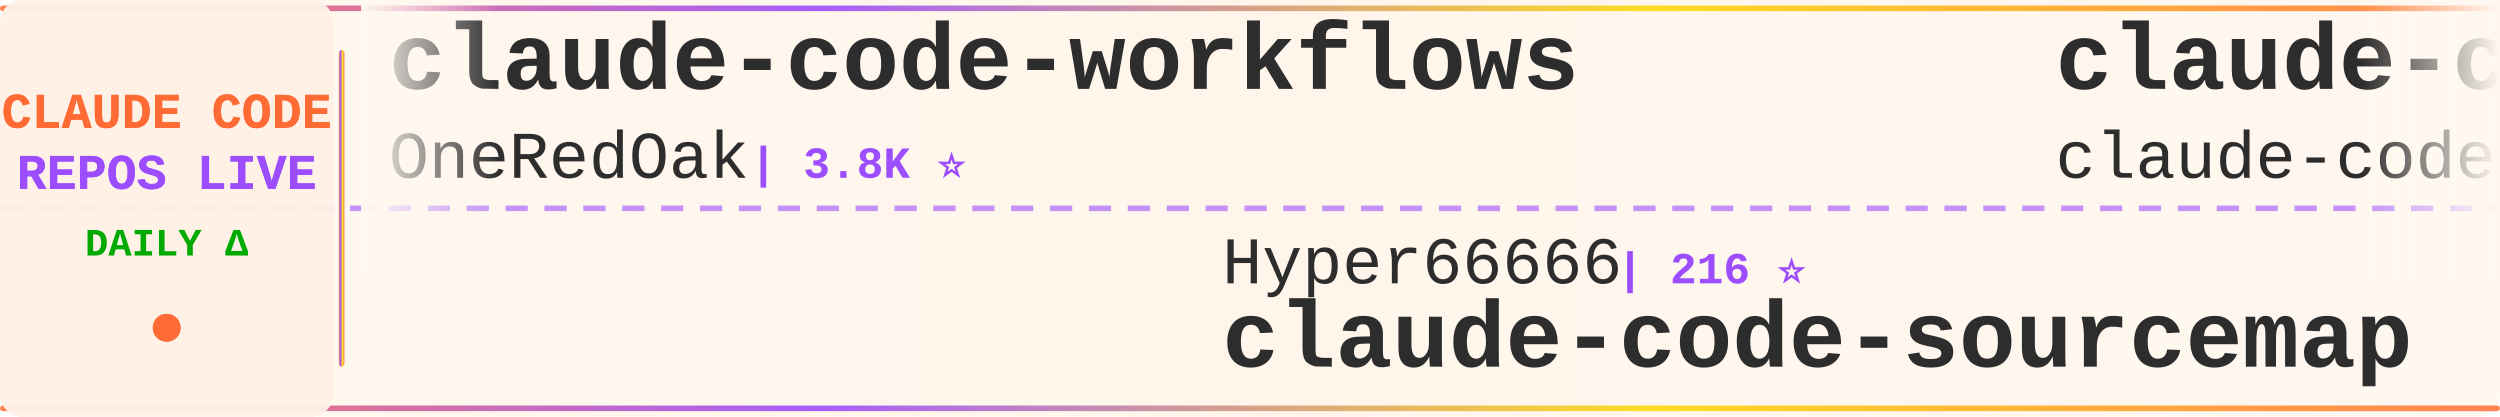
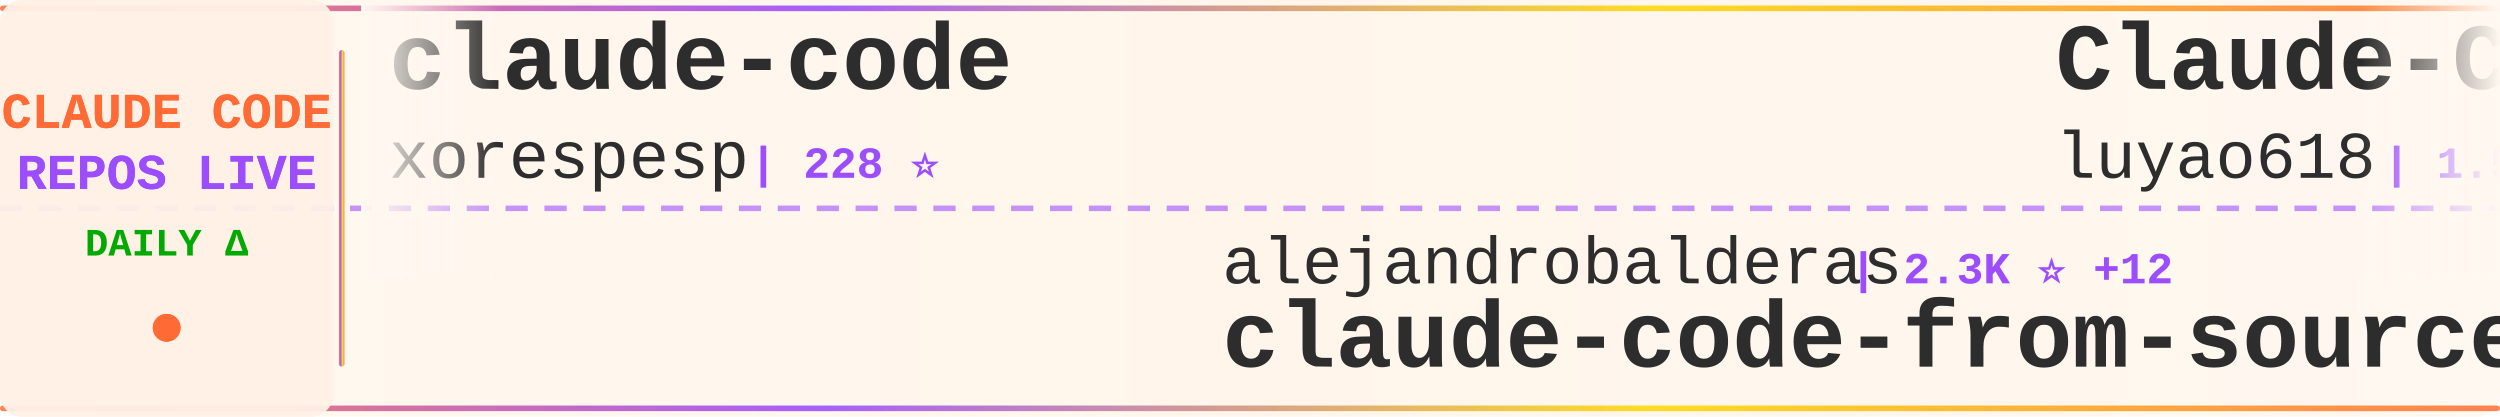
<svg xmlns="http://www.w3.org/2000/svg" width="900" height="150">
  <defs>
    <linearGradient id="tickerBg" x1="0%" y1="0%" x2="100%" y2="0%">
      <stop offset="0%" style="stop-color:#fff8f0;stop-opacity:0.98" />
      <stop offset="50%" style="stop-color:#fff5eb;stop-opacity:1" />
      <stop offset="100%" style="stop-color:#fff8f0;stop-opacity:0.98" />
    </linearGradient>
    <linearGradient id="borderGrad" x1="0%" y1="0%" x2="100%" y2="0%">
      <stop offset="0%" style="stop-color:#FF6B35;stop-opacity:0.85">
        <animate attributeName="stop-opacity" values="0.85;1;0.85" dur="2s" repeatCount="indefinite" />
      </stop>
      <stop offset="33%" style="stop-color:#9C4EFF;stop-opacity:0.9">
        <animate attributeName="stop-opacity" values="0.9;1;0.9" dur="2.2s" repeatCount="indefinite" />
      </stop>
      <stop offset="66%" style="stop-color:#FFD700;stop-opacity:0.85">
        <animate attributeName="stop-opacity" values="0.85;1;0.85" dur="1.8s" repeatCount="indefinite" />
      </stop>
      <stop offset="100%" style="stop-color:#FF6B35;stop-opacity:0.85">
        <animate attributeName="stop-opacity" values="0.85;1;0.85" dur="2s" repeatCount="indefinite" />
      </stop>
    </linearGradient>
    <filter id="textGlow">
      <feGaussianBlur stdDeviation="0.15" result="coloredBlur" />
      <feMerge>
        <feMergeNode in="coloredBlur" />
        <feMergeNode in="SourceGraphic" />
      </feMerge>
    </filter>
    <filter id="metricGlow">
      <feGaussianBlur stdDeviation="0.2" result="coloredBlur" />
      <feMerge>
        <feMergeNode in="coloredBlur" />
        <feMergeNode in="SourceGraphic" />
      </feMerge>
    </filter>
    <linearGradient id="leftFade" x1="0%" y1="0%" x2="100%" y2="0%">
      <stop offset="0%" style="stop-color:#fff8f0;stop-opacity:1" />
      <stop offset="100%" style="stop-color:#fff8f0;stop-opacity:0" />
    </linearGradient>
    <linearGradient id="rightFade" x1="0%" y1="0%" x2="100%" y2="0%">
      <stop offset="0%" style="stop-color:#fff8f0;stop-opacity:0" />
      <stop offset="100%" style="stop-color:#fff8f0;stop-opacity:1" />
    </linearGradient>
  </defs>
  <rect width="900" height="150" fill="url(#tickerBg)" rx="8" />
  <rect x="0" y="2" width="900" height="2" fill="url(#borderGrad)" rx="1" />
  <rect x="0" y="146" width="900" height="2" fill="url(#borderGrad)" rx="1" />
  <line x1="0" y1="75" x2="900" y2="75" stroke="#9C4EFF" stroke-width="2" stroke-dasharray="8 6" opacity="0.6" />
  <rect x="0" y="0" width="120" height="150" fill="#fff0e6" opacity="0.95" rx="8" />
  <text x="60" y="46" font-family="'Courier New', monospace" font-size="18" font-weight="bold" fill="#FF6B35" text-anchor="middle" filter="url(#textGlow)">
    CLAUDE CODE
  </text>
  <text x="60" y="68" font-family="'Courier New', monospace" font-size="18" font-weight="bold" fill="#9C4EFF" text-anchor="middle" filter="url(#textGlow)">
    REPOS LIVE
  </text>
  <text x="60" y="92" font-family="'Courier New', monospace" font-size="14" font-weight="bold" fill="#00aa00" text-anchor="middle">
    DAILY Δ
  </text>
  <circle cx="60" cy="118" r="5" fill="#FF6B35" filter="url(#metricGlow)">
    <animate attributeName="r" values="4;6;4" dur="1.5s" repeatCount="indefinite" />
    <animate attributeName="opacity" values="0.6;1;0.6" dur="1.5s" repeatCount="indefinite" />
  </circle>
  <rect x="122" y="18" width="2" height="114" fill="url(#borderGrad)" rx="1" />
  <clipPath id="tickerClip">
    <rect x="130" y="0" width="770" height="150" />
  </clipPath>
  <g clip-path="url(#tickerClip)">
    <g id="tickerItems">
      <animateTransform attributeName="transform" attributeType="XML" type="translate" from="0 0" to="-3000 0" dur="54s" repeatCount="indefinite" />
      <g transform="translate(0, 0)">
-         <text x="140" y="32" font-family="'Courier New', monospace" font-size="34" font-weight="bold" fill="#2d2d2d">claude-code-workflows</text>
-         <text x="140" y="64" font-family="'Courier New', monospace" font-size="24" font-weight="normal" fill="#2d2d2d" opacity="1.0">OneRedOak</text>
-         <text x="270" y="64" font-family="'Courier New', monospace" font-size="16" font-weight="bold" fill="#9C4EFF"> | 3.8K ⭐</text>
+         <text x="140" y="32" font-family="'Courier New', monospace" font-size="34" font-weight="bold" fill="#2d2d2d">claude-code</text>
+         <text x="140" y="64" font-family="'Courier New', monospace" font-size="24" font-weight="normal" fill="#2d2d2d" opacity="1.0">xorespesp</text>
+         <text x="270" y="64" font-family="'Courier New', monospace" font-size="16" font-weight="bold" fill="#9C4EFF"> | 228 ⭐</text>
      </g>
      <g transform="translate(300, 0)">
-         <text x="140" y="102" font-family="'Courier New', monospace" font-size="24" font-weight="normal" fill="#2d2d2d" opacity="1.0">Hyper66666</text>
-         <text x="282" y="102" font-family="'Courier New', monospace" font-size="16" font-weight="bold" fill="#9C4EFF"> | 216 ⭐</text>
-         <text x="140" y="132" font-family="'Courier New', monospace" font-size="34" font-weight="bold" fill="#2d2d2d">claude-code-sourcemap</text>
+         <text x="140" y="102" font-family="'Courier New', monospace" font-size="24" font-weight="normal" fill="#2d2d2d" opacity="1.0">alejandrobalderas</text>
+         <text x="366" y="102" font-family="'Courier New', monospace" font-size="16" font-weight="bold" fill="#9C4EFF"> | 2.3K ⭐ +12</text>
+         <text x="140" y="132" font-family="'Courier New', monospace" font-size="34" font-weight="bold" fill="#2d2d2d">claude-code-from-source</text>
      </g>
      <g transform="translate(600, 0)">
-         <text x="140" y="32" font-family="'Courier New', monospace" font-size="34" font-weight="bold" fill="#2d2d2d">claude-code</text>
-         <text x="140" y="64" font-family="'Courier New', monospace" font-size="24" font-weight="normal" fill="#2d2d2d" opacity="1.0">claude-code-best</text>
-         <text x="354" y="64" font-family="'Courier New', monospace" font-size="16" font-weight="bold" fill="#9C4EFF"> | 20.2K ⭐ +30</text>
-       </g>
-       <g transform="translate(900, 0)">
-         <text x="140" y="102" font-family="'Courier New', monospace" font-size="24" font-weight="normal" fill="#2d2d2d" opacity="1.0">liuup</text>
-         <text x="222" y="102" font-family="'Courier New', monospace" font-size="16" font-weight="bold" fill="#9C4EFF"> | 3.2K ⭐ +5</text>
-         <text x="140" y="132" font-family="'Courier New', monospace" font-size="34" font-weight="bold" fill="#2d2d2d">claude-code-analysis</text>
-       </g>
-       <g transform="translate(1200, 0)">
-         <text x="140" y="32" font-family="'Courier New', monospace" font-size="34" font-weight="bold" fill="#2d2d2d">claude-code-harness</text>
-         <text x="140" y="64" font-family="'Courier New', monospace" font-size="24" font-weight="normal" fill="#2d2d2d" opacity="1.0">Chachamaru127</text>
-         <text x="318" y="64" font-family="'Courier New', monospace" font-size="16" font-weight="bold" fill="#9C4EFF"> | 2.8K ⭐ +9</text>
-       </g>
-       <g transform="translate(1500, 0)">
-         <text x="140" y="102" font-family="'Courier New', monospace" font-size="24" font-weight="normal" fill="#2d2d2d" opacity="1.0">pedrohcgs</text>
-         <text x="270" y="102" font-family="'Courier New', monospace" font-size="16" font-weight="bold" fill="#9C4EFF"> | 1.3K ⭐ +10</text>
-         <text x="140" y="132" font-family="'Courier New', monospace" font-size="34" font-weight="bold" fill="#2d2d2d">claude-code-my-workflow</text>
-       </g>
-       <g transform="translate(1800, 0)">
-         <text x="140" y="32" font-family="'Courier New', monospace" font-size="34" font-weight="bold" fill="#2d2d2d">Claude-Code-Workflow</text>
-         <text x="140" y="64" font-family="'Courier New', monospace" font-size="24" font-weight="normal" fill="#2d2d2d" opacity="1.0">catlog22</text>
-         <text x="258" y="64" font-family="'Courier New', monospace" font-size="16" font-weight="bold" fill="#9C4EFF"> | 2.1K ⭐ +2</text>
-       </g>
-       <g transform="translate(2100, 0)">
-         <text x="140" y="102" font-family="'Courier New', monospace" font-size="24" font-weight="normal" fill="#2d2d2d" opacity="1.0">777genius</text>
-         <text x="270" y="102" font-family="'Courier New', monospace" font-size="16" font-weight="bold" fill="#9C4EFF"> | 915 ⭐</text>
-         <text x="140" y="132" font-family="'Courier New', monospace" font-size="34" font-weight="bold" fill="#2d2d2d">claude-code-source-code</text>
-       </g>
-       <g transform="translate(2400, 0)">
        <text x="140" y="32" font-family="'Courier New', monospace" font-size="34" font-weight="bold" fill="#2d2d2d">Claude-Code-Source-Study</text>
        <text x="140" y="64" font-family="'Courier New', monospace" font-size="24" font-weight="normal" fill="#2d2d2d" opacity="1.0">luyao618</text>
        <text x="258" y="64" font-family="'Courier New', monospace" font-size="16" font-weight="bold" fill="#9C4EFF"> | 1.5K ⭐ +2</text>
      </g>
+       <g transform="translate(900, 0)">
+         <text x="140" y="102" font-family="'Courier New', monospace" font-size="24" font-weight="normal" fill="#2d2d2d" opacity="1.0">Chachamaru127</text>
+         <text x="318" y="102" font-family="'Courier New', monospace" font-size="16" font-weight="bold" fill="#9C4EFF"> | 2.8K ⭐ +6</text>
+         <text x="140" y="132" font-family="'Courier New', monospace" font-size="34" font-weight="bold" fill="#2d2d2d">claude-code-harness</text>
+       </g>
+       <g transform="translate(1200, 0)">
+         <text x="140" y="32" font-family="'Courier New', monospace" font-size="34" font-weight="bold" fill="#2d2d2d">Claude-Code-Workflow</text>
+         <text x="140" y="64" font-family="'Courier New', monospace" font-size="24" font-weight="normal" fill="#2d2d2d" opacity="1.0">catlog22</text>
+         <text x="258" y="64" font-family="'Courier New', monospace" font-size="16" font-weight="bold" fill="#9C4EFF"> | 2.1K ⭐ +1</text>
+       </g>
+       <g transform="translate(1500, 0)">
+         <text x="140" y="102" font-family="'Courier New', monospace" font-size="24" font-weight="normal" fill="#2d2d2d" opacity="1.0">davila7</text>
+         <text x="246" y="102" font-family="'Courier New', monospace" font-size="16" font-weight="bold" fill="#9C4EFF"> | 28.2K ⭐ +21</text>
+         <text x="140" y="132" font-family="'Courier New', monospace" font-size="34" font-weight="bold" fill="#2d2d2d">claude-code-templates</text>
+       </g>
+       <g transform="translate(1800, 0)">
+         <text x="140" y="32" font-family="'Courier New', monospace" font-size="34" font-weight="bold" fill="#2d2d2d">andrej-karpathy-skills</text>
+         <text x="140" y="64" font-family="'Courier New', monospace" font-size="24" font-weight="normal" fill="#2d2d2d" opacity="1.0">multica-ai</text>
+         <text x="282" y="64" font-family="'Courier New', monospace" font-size="16" font-weight="bold" fill="#9C4EFF"> | 179.1K ⭐ +421</text>
+       </g>
+       <g transform="translate(2100, 0)">
+         <text x="140" y="102" font-family="'Courier New', monospace" font-size="24" font-weight="normal" fill="#2d2d2d" opacity="1.0">luongnv89</text>
+         <text x="270" y="102" font-family="'Courier New', monospace" font-size="16" font-weight="bold" fill="#9C4EFF"> | 37.7K ⭐ +73</text>
+         <text x="140" y="132" font-family="'Courier New', monospace" font-size="34" font-weight="bold" fill="#2d2d2d">claude-howto</text>
+       </g>
+       <g transform="translate(2400, 0)">
+         <text x="140" y="32" font-family="'Courier New', monospace" font-size="34" font-weight="bold" fill="#2d2d2d">claude-code-hooks-master...</text>
+         <text x="140" y="64" font-family="'Courier New', monospace" font-size="24" font-weight="normal" fill="#2d2d2d" opacity="1.0">disler</text>
+         <text x="234" y="64" font-family="'Courier New', monospace" font-size="16" font-weight="bold" fill="#9C4EFF"> | 3.8K ⭐ +6</text>
+       </g>
      <g transform="translate(2700, 0)">
-         <text x="140" y="102" font-family="'Courier New', monospace" font-size="24" font-weight="normal" fill="#2d2d2d" opacity="1.0">jeremylongshore</text>
-         <text x="342" y="102" font-family="'Courier New', monospace" font-size="16" font-weight="bold" fill="#9C4EFF"> | 2.4K ⭐ +6</text>
-         <text x="140" y="132" font-family="'Courier New', monospace" font-size="34" font-weight="bold" fill="#2d2d2d">claude-code-plugins-plus...</text>
+         <text x="140" y="102" font-family="'Courier New', monospace" font-size="24" font-weight="normal" fill="#2d2d2d" opacity="1.0">codeaashu</text>
+         <text x="270" y="102" font-family="'Courier New', monospace" font-size="16" font-weight="bold" fill="#9C4EFF"> | 3.0K ⭐ +5</text>
+         <text x="140" y="132" font-family="'Courier New', monospace" font-size="34" font-weight="bold" fill="#2d2d2d">claude-code</text>
      </g>
      <g transform="translate(3000, 0)">
-         <text x="140" y="32" font-family="'Courier New', monospace" font-size="34" font-weight="bold" fill="#2d2d2d">claude-code-workflows</text>
-         <text x="140" y="64" font-family="'Courier New', monospace" font-size="24" font-weight="normal" fill="#2d2d2d" opacity="1.0">OneRedOak</text>
-         <text x="270" y="64" font-family="'Courier New', monospace" font-size="16" font-weight="bold" fill="#9C4EFF"> | 3.8K ⭐</text>
+         <text x="140" y="32" font-family="'Courier New', monospace" font-size="34" font-weight="bold" fill="#2d2d2d">claude-code</text>
+         <text x="140" y="64" font-family="'Courier New', monospace" font-size="24" font-weight="normal" fill="#2d2d2d" opacity="1.0">xorespesp</text>
+         <text x="270" y="64" font-family="'Courier New', monospace" font-size="16" font-weight="bold" fill="#9C4EFF"> | 228 ⭐</text>
      </g>
      <g transform="translate(3300, 0)">
-         <text x="140" y="102" font-family="'Courier New', monospace" font-size="24" font-weight="normal" fill="#2d2d2d" opacity="1.0">Hyper66666</text>
-         <text x="282" y="102" font-family="'Courier New', monospace" font-size="16" font-weight="bold" fill="#9C4EFF"> | 216 ⭐</text>
-         <text x="140" y="132" font-family="'Courier New', monospace" font-size="34" font-weight="bold" fill="#2d2d2d">claude-code-sourcemap</text>
+         <text x="140" y="102" font-family="'Courier New', monospace" font-size="24" font-weight="normal" fill="#2d2d2d" opacity="1.0">alejandrobalderas</text>
+         <text x="366" y="102" font-family="'Courier New', monospace" font-size="16" font-weight="bold" fill="#9C4EFF"> | 2.3K ⭐ +12</text>
+         <text x="140" y="132" font-family="'Courier New', monospace" font-size="34" font-weight="bold" fill="#2d2d2d">claude-code-from-source</text>
      </g>
      <g transform="translate(3600, 0)">
-         <text x="140" y="32" font-family="'Courier New', monospace" font-size="34" font-weight="bold" fill="#2d2d2d">claude-code</text>
-         <text x="140" y="64" font-family="'Courier New', monospace" font-size="24" font-weight="normal" fill="#2d2d2d" opacity="1.0">claude-code-best</text>
-         <text x="354" y="64" font-family="'Courier New', monospace" font-size="16" font-weight="bold" fill="#9C4EFF"> | 20.2K ⭐ +30</text>
+         <text x="140" y="32" font-family="'Courier New', monospace" font-size="34" font-weight="bold" fill="#2d2d2d">Claude-Code-Source-Study</text>
+         <text x="140" y="64" font-family="'Courier New', monospace" font-size="24" font-weight="normal" fill="#2d2d2d" opacity="1.0">luyao618</text>
+         <text x="258" y="64" font-family="'Courier New', monospace" font-size="16" font-weight="bold" fill="#9C4EFF"> | 1.5K ⭐ +2</text>
      </g>
      <g transform="translate(3900, 0)">
-         <text x="140" y="102" font-family="'Courier New', monospace" font-size="24" font-weight="normal" fill="#2d2d2d" opacity="1.0">liuup</text>
-         <text x="222" y="102" font-family="'Courier New', monospace" font-size="16" font-weight="bold" fill="#9C4EFF"> | 3.2K ⭐ +5</text>
-         <text x="140" y="132" font-family="'Courier New', monospace" font-size="34" font-weight="bold" fill="#2d2d2d">claude-code-analysis</text>
+         <text x="140" y="102" font-family="'Courier New', monospace" font-size="24" font-weight="normal" fill="#2d2d2d" opacity="1.0">Chachamaru127</text>
+         <text x="318" y="102" font-family="'Courier New', monospace" font-size="16" font-weight="bold" fill="#9C4EFF"> | 2.8K ⭐ +6</text>
+         <text x="140" y="132" font-family="'Courier New', monospace" font-size="34" font-weight="bold" fill="#2d2d2d">claude-code-harness</text>
      </g>
    </g>
  </g>
  <rect x="130" y="0" width="50" height="100" fill="url(#leftFade)" />
  <rect x="850" y="0" width="50" height="100" fill="url(#rightFade)" />
</svg>
